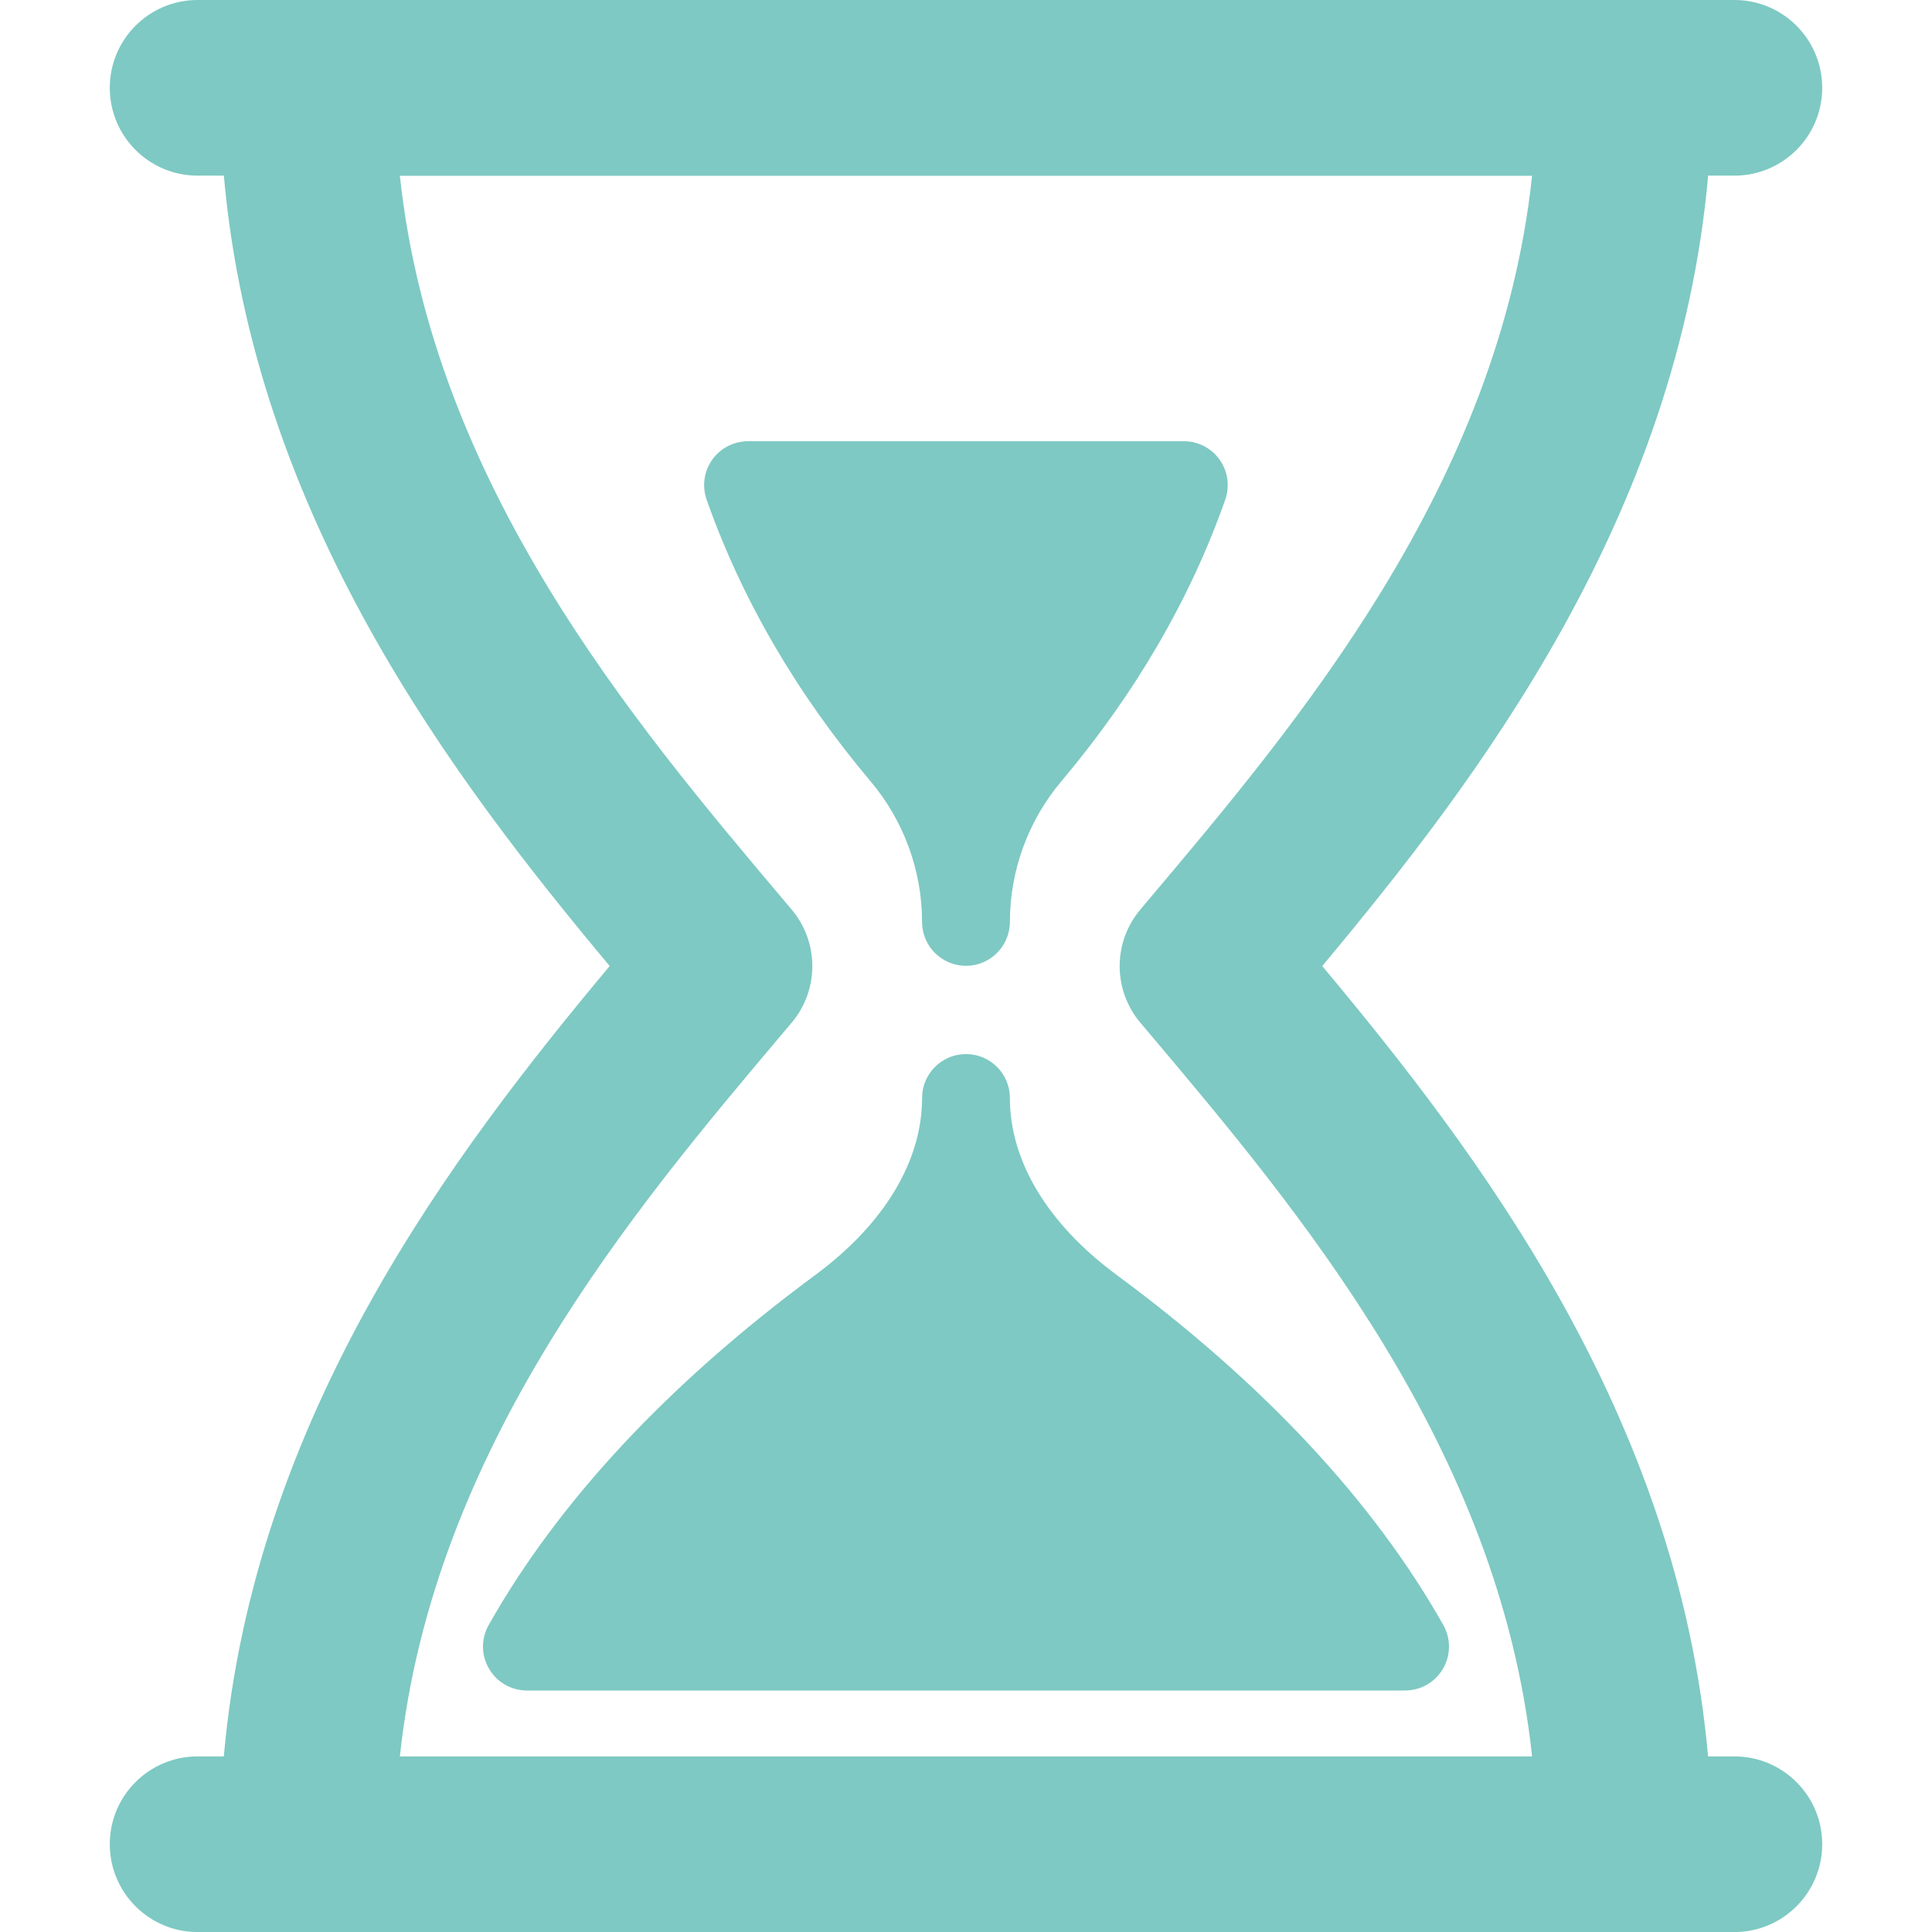
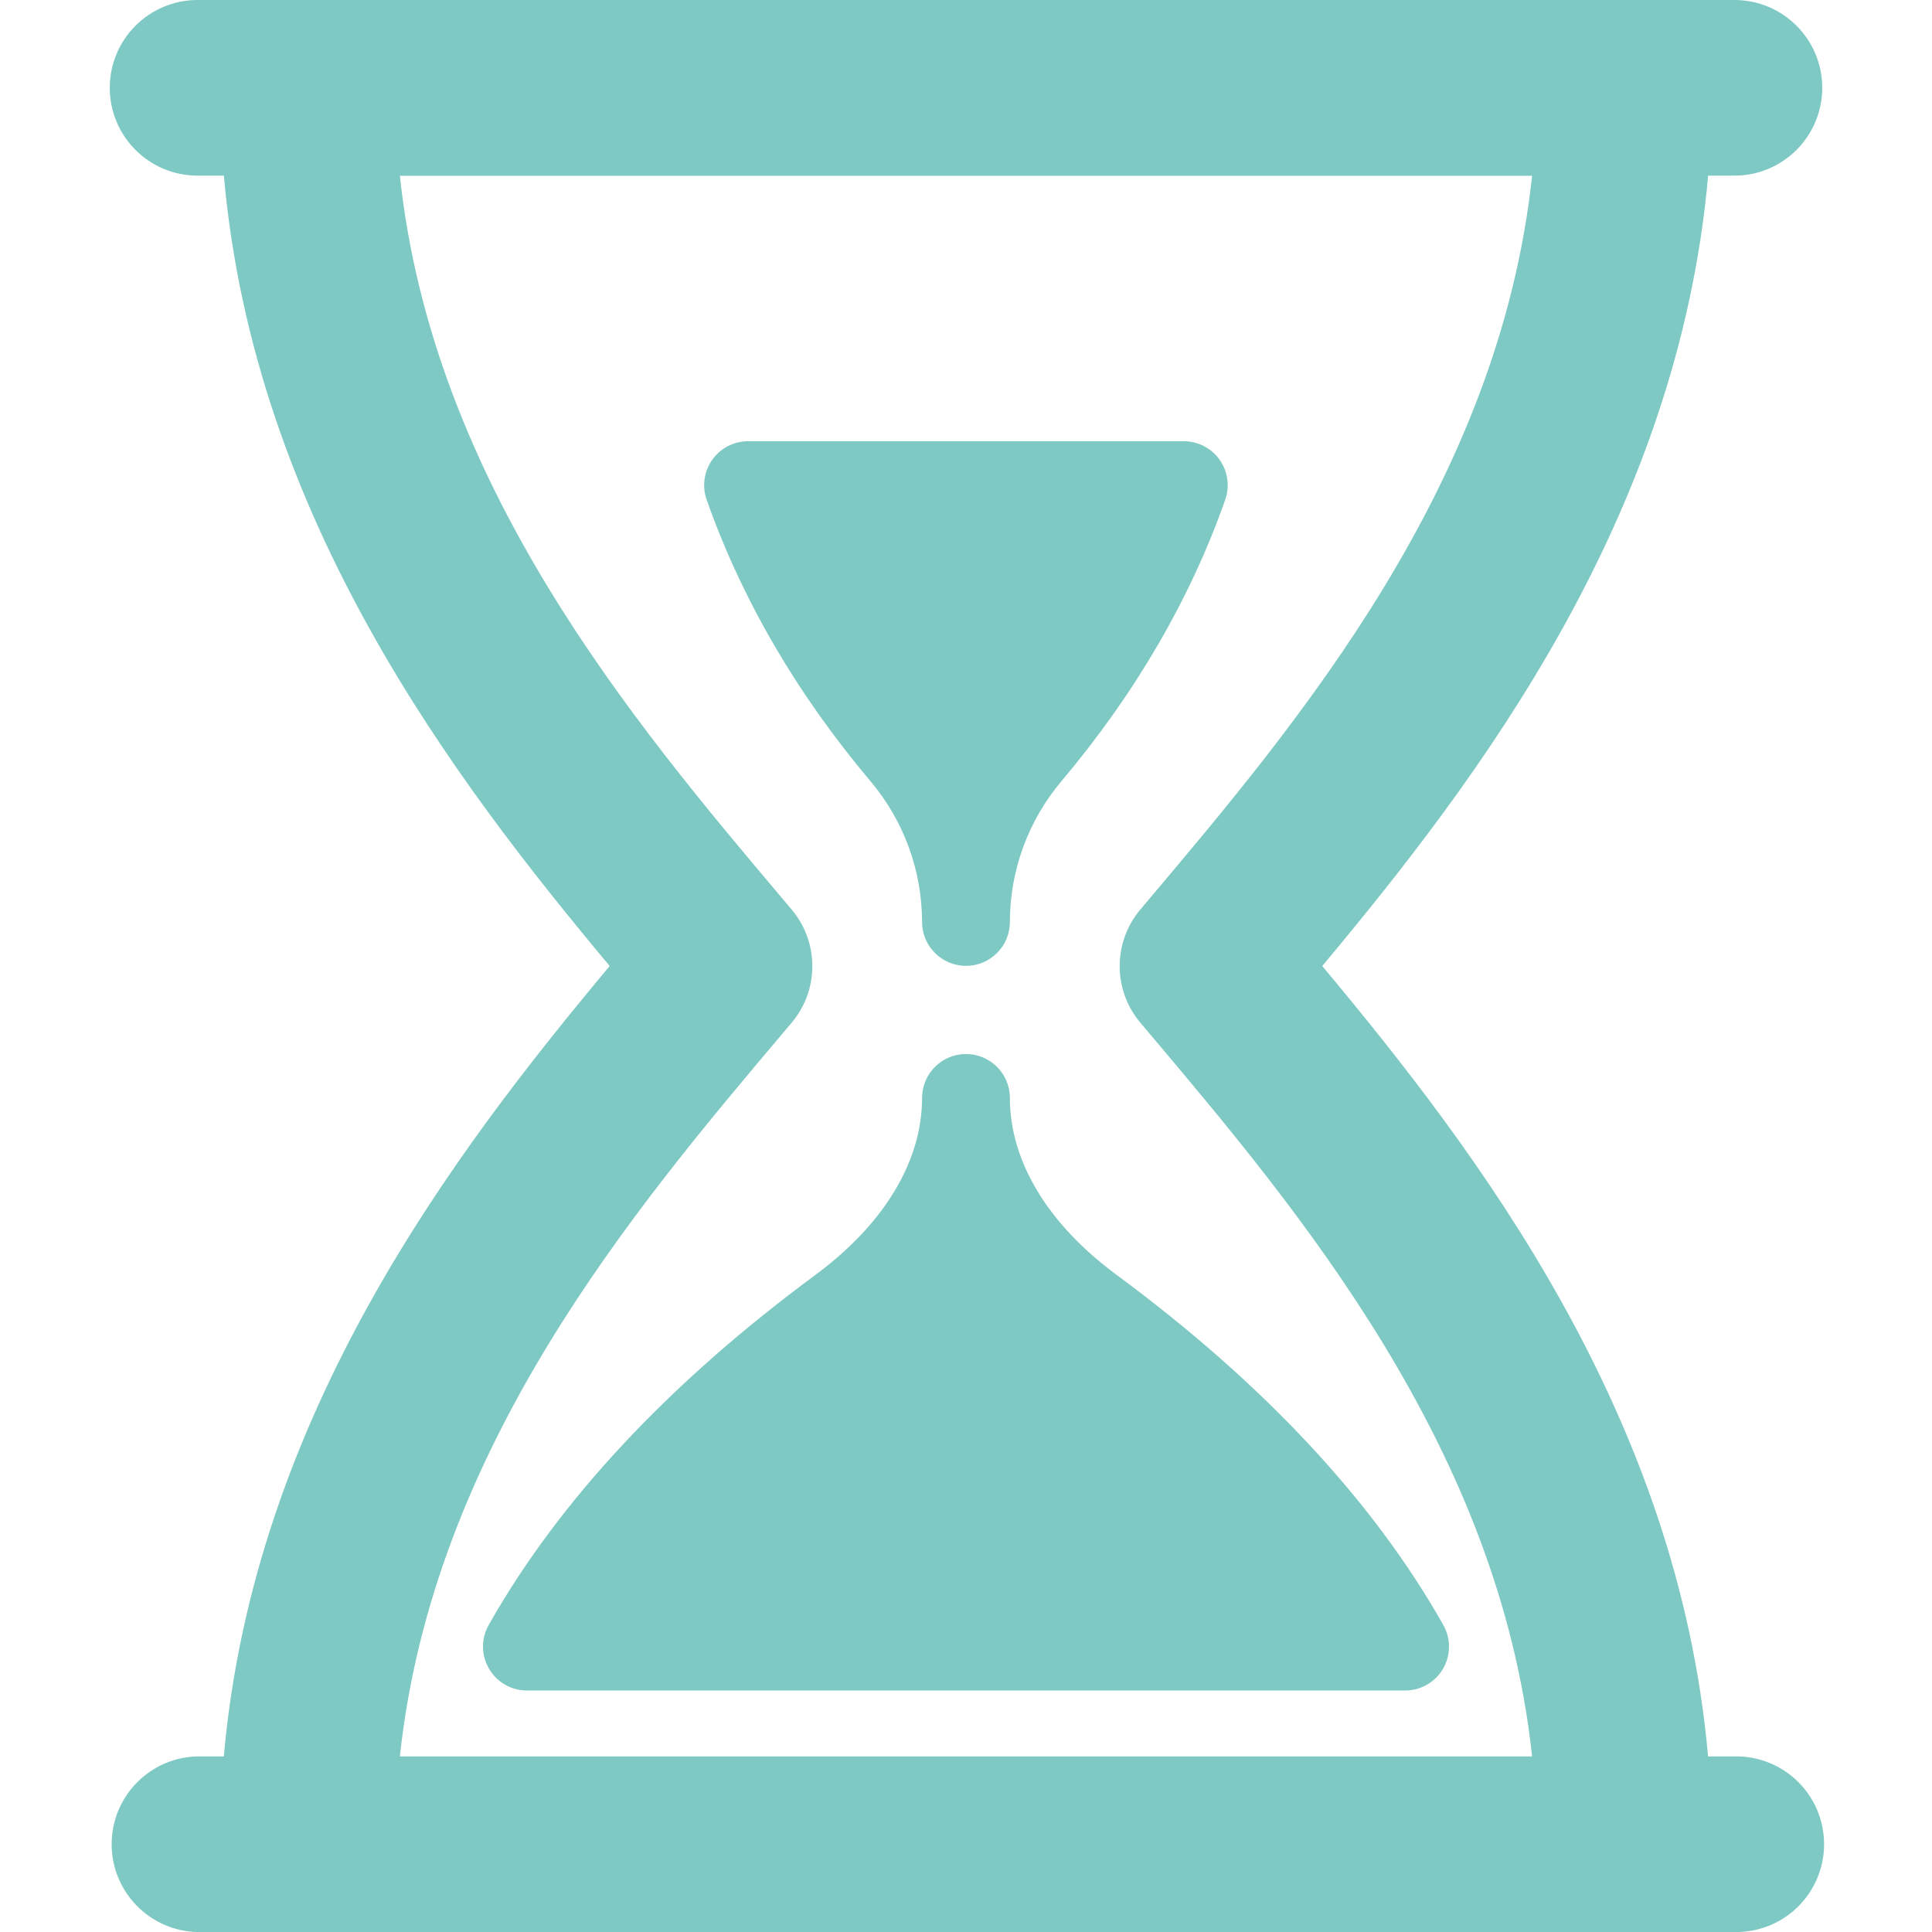
- <svg xmlns="http://www.w3.org/2000/svg" version="1.1" id="Capa_1" x="0px" y="0px" width="512px" height="512px" viewBox="0 0 47.001 47.001" style="enable-background:new 0 0 47.001 47.001;" xml:space="preserve">
-   <g>
-     <g id="Layer_1_64_">
-       <g>
-         <path d="M22.432,22.429c0,0.591,0.479,1.067,1.068,1.067s1.068-0.479,1.068-1.067c0.001-1.25,0.445-2.465,1.251-3.421     c1.793-2.126,3.137-4.431,3.988-6.851c0.115-0.327,0.065-0.689-0.135-0.972c-0.201-0.283-0.525-0.451-0.872-0.451H18.199     c-0.347,0-0.672,0.168-0.873,0.451c-0.2,0.283-0.25,0.645-0.135,0.972c0.853,2.42,2.195,4.725,3.988,6.851     C21.986,19.964,22.431,21.18,22.432,22.429z" fill="#7EC9C3" />
-         <path d="M24.568,26.71c0-0.59-0.479-1.067-1.068-1.067s-1.068,0.479-1.068,1.067c-0.001,1.542-0.922,3.067-2.593,4.304     c-3.574,2.639-6.249,5.506-7.951,8.52c-0.187,0.332-0.184,0.736,0.009,1.062c0.19,0.329,0.542,0.53,0.922,0.53h21.364     c0.379,0,0.73-0.201,0.922-0.53c0.191-0.326,0.194-0.73,0.008-1.062c-1.701-3.014-4.377-5.881-7.95-8.52     C25.49,29.777,24.569,28.252,24.568,26.71z" fill="#7EC9C3" />
-         <path d="M42.192,42.729h-0.639c-0.734-8.313-5.602-14.695-9.386-19.228c3.785-4.532,8.651-10.915,9.388-19.228h0.639     c1.18,0,2.136-0.957,2.136-2.137C44.33,0.956,43.374,0,42.194,0H4.807c-1.18,0-2.136,0.957-2.136,2.136     c0,1.18,0.956,2.137,2.136,2.137h0.639c0.735,8.314,5.601,14.697,9.386,19.228c-3.784,4.532-8.651,10.914-9.387,19.228H4.807     c-1.18,0-2.136,0.955-2.136,2.135c0,1.181,0.956,2.138,2.136,2.138h2.671h32.044h2.672c1.18,0,2.136-0.957,2.136-2.138     C44.33,43.684,43.373,42.729,42.192,42.729z M9.728,42.729c0.803-7.511,5.686-13.295,9.335-17.617l0.195-0.231     c0.672-0.795,0.672-1.959,0-2.755l-0.194-0.23c-3.648-4.323-8.533-10.107-9.336-17.619h27.544     c-0.803,7.512-5.688,13.296-9.336,17.619l-0.193,0.23c-0.672,0.795-0.672,1.959,0,2.755l0.195,0.231     c3.648,4.322,8.531,10.106,9.334,17.617H9.728z" fill="#7EC9C3" />
-       </g>
-     </g>
+ <svg xmlns="http://www.w3.org/2000/svg" width="512" height="512" viewBox="0 0 47.001 47.001">
+   <g fill="#7EC9C3">
+     <path d="M22.432 22.429a1.067 1.067 0 1 0 2.136 0 5.321 5.321 0 0 1 1.251-3.421c1.793-2.126 3.137-4.431 3.988-6.851a1.069 1.069 0 0 0-1.007-1.423H18.199a1.069 1.069 0 0 0-1.008 1.423c.853 2.42 2.195 4.725 3.988 6.851a5.32 5.32 0 0 1 1.253 3.421zm2.136 4.281a1.068 1.068 0 0 0-2.136 0c-.001 1.542-.922 3.067-2.593 4.304-3.574 2.639-6.249 5.506-7.951 8.52a1.06 1.06 0 0 0 .009 1.062c.19.329.542.53.922.53h21.364a1.067 1.067 0 0 0 .93-1.592c-1.701-3.014-4.377-5.881-7.95-8.52-1.673-1.237-2.594-2.762-2.595-4.304z" />
+     <path d="M42.192 42.729h-.639c-.734-8.313-5.602-14.695-9.386-19.228 3.785-4.532 8.651-10.915 9.388-19.228h.639a2.136 2.136 0 0 0 0-4.273H4.807a2.136 2.136 0 0 0 0 4.273h.639c.735 8.314 5.601 14.697 9.386 19.228-3.784 4.532-8.651 10.914-9.387 19.228h-.638a2.137 2.137 0 0 0 0 4.273h37.387a2.137 2.137 0 1 0-.002-4.273zm-32.464 0c.803-7.511 5.686-13.295 9.335-17.617l.195-.231a2.134 2.134 0 0 0 0-2.755l-.194-.23c-3.648-4.323-8.533-10.107-9.336-17.619h27.544c-.803 7.512-5.688 13.296-9.336 17.619l-.193.23a2.134 2.134 0 0 0 0 2.755l.195.231c3.648 4.322 8.531 10.106 9.334 17.617H9.728z" />
  </g>
-   <g>
- </g>
-   <g>
- </g>
-   <g>
- </g>
-   <g>
- </g>
-   <g>
- </g>
-   <g>
- </g>
-   <g>
- </g>
-   <g>
- </g>
-   <g>
- </g>
-   <g>
- </g>
-   <g>
- </g>
-   <g>
- </g>
-   <g>
- </g>
-   <g>
- </g>
-   <g>
- </g>
</svg>
